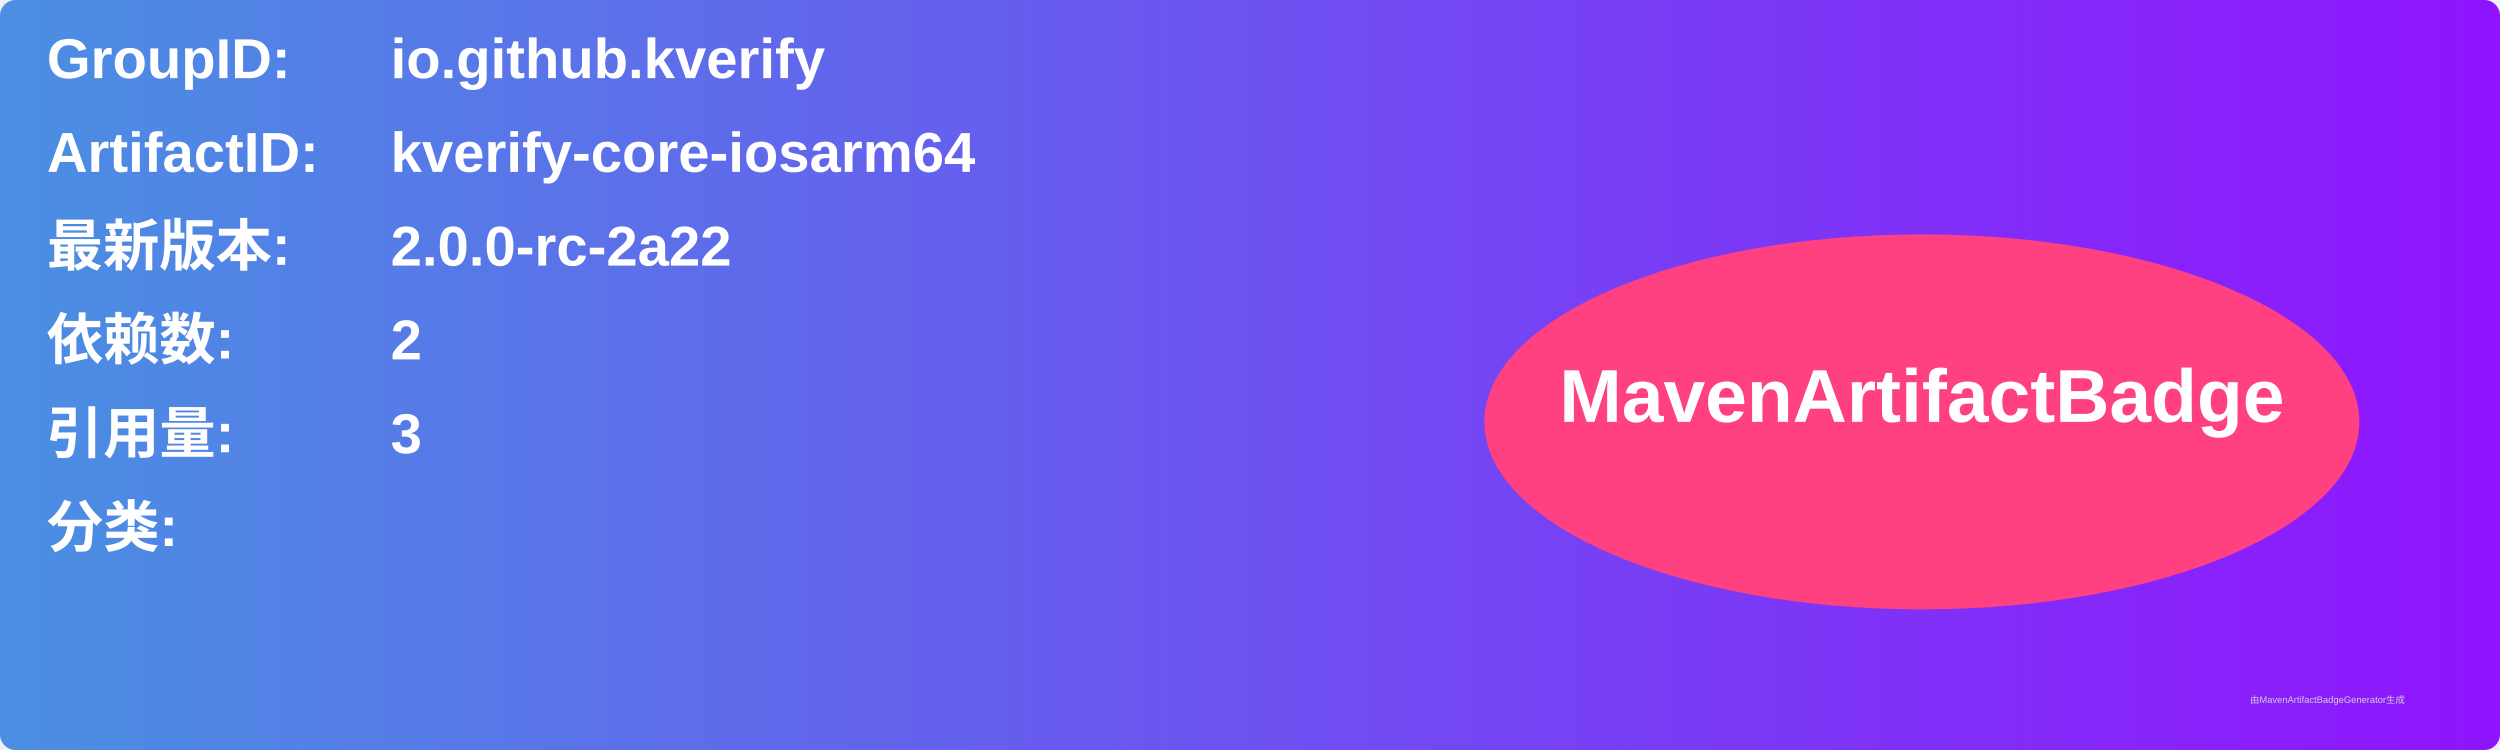
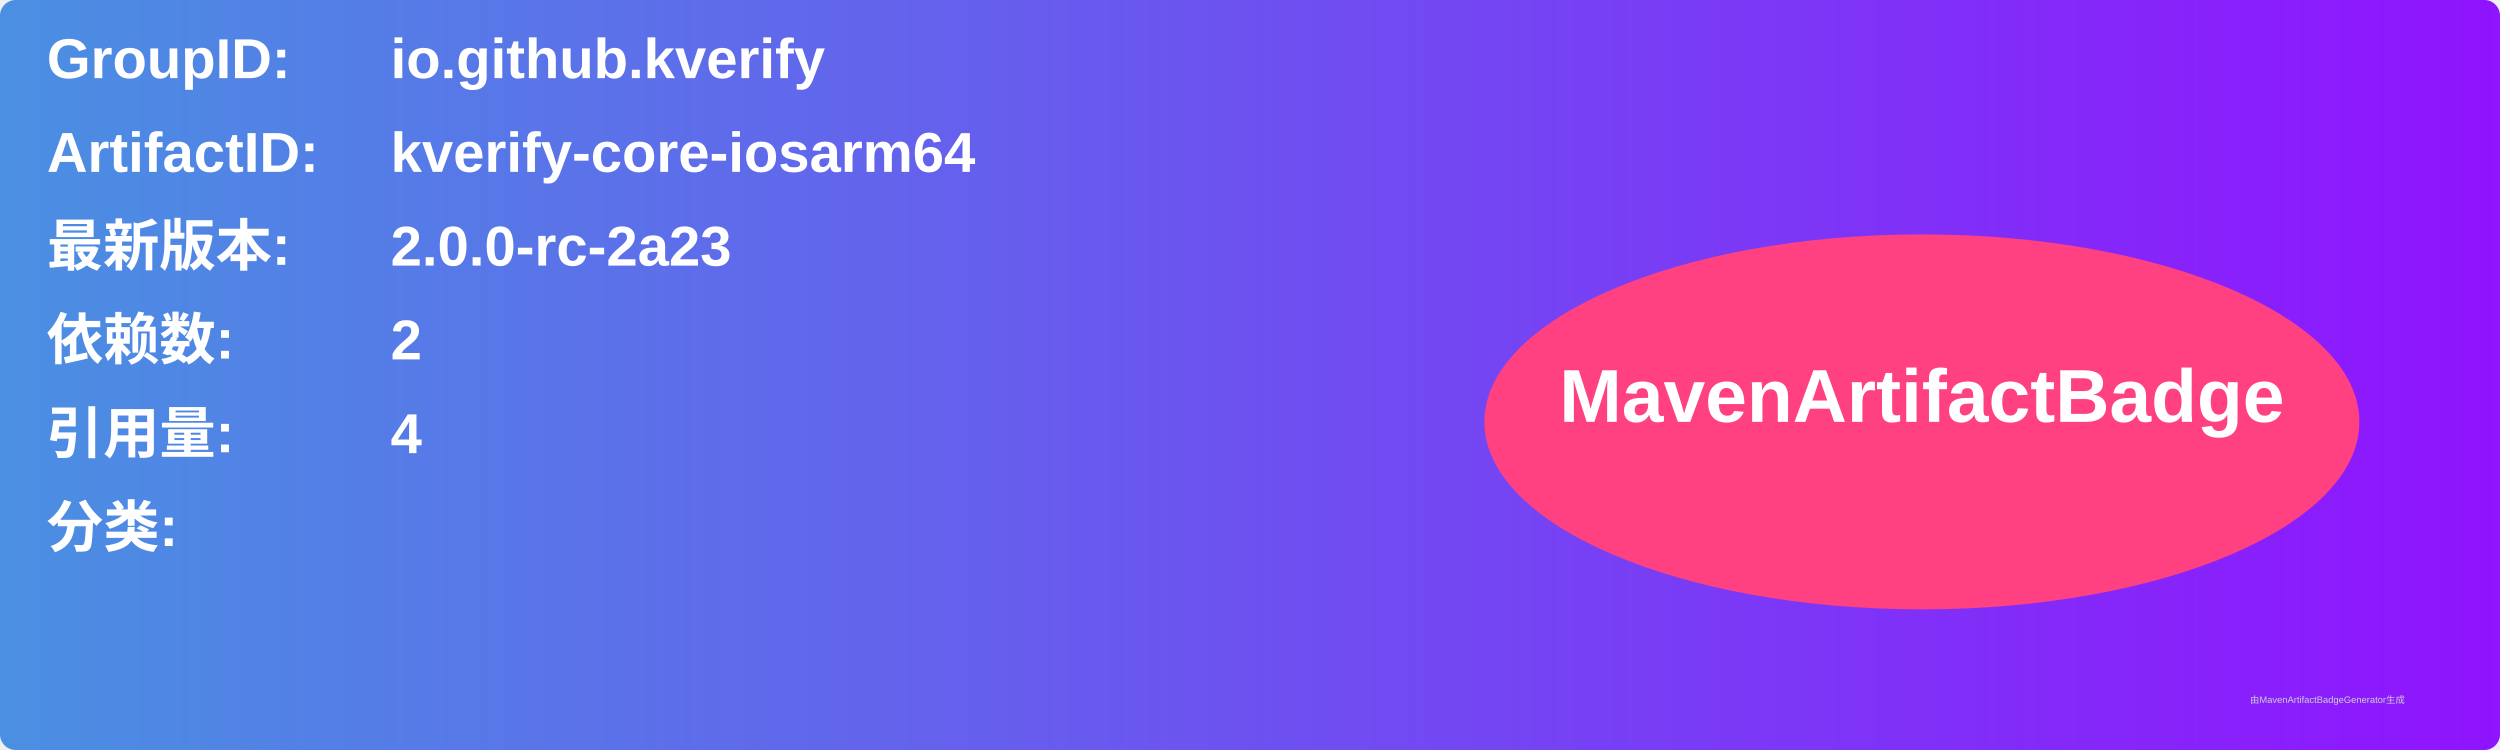
<svg xmlns="http://www.w3.org/2000/svg" width="800" height="240" viewBox="0 0 800 240">
  <linearGradient id="grad" x1="0%" y1="0%" x2="100%" y2="0%">
    <stop offset="0%" stop-color="#4a90e2" />
    <stop offset="100%" stop-color="#9013fe" />
  </linearGradient>
  <rect width="100%" height="100%" rx="5" ry="5" fill="url(#grad)" />
  <g transform="translate(15, 15)">
    <text x="0" y="10" font-family="Arial" font-size="18" fill="white" font-weight="bold" width="260">GroupID:</text>
    <text x="110" y="10" font-family="Arial" font-size="18" fill="white" font-weight="bold" width="460">io.github.kverify</text>
    <text x="0" y="40" font-family="Arial" font-size="18" fill="white" font-weight="bold" width="260">ArtifactID:</text>
    <text x="110" y="40" font-family="Arial" font-size="18" fill="white" font-weight="bold" width="460">kverify-core-iosarm64</text>
    <text x="0" y="70" font-family="Arial" font-size="18" fill="white" font-weight="bold">最新版本:</text>
    <text x="110" y="70" font-family="Arial" font-size="18" fill="white" font-weight="bold">
-       <tspan font-weight="bold">2.0.0-rc-2a22</tspan>
+       <tspan font-weight="bold">2.0.0-rc-2a23</tspan>
    </text>
    <text x="0" y="100" font-family="Arial" font-size="18" fill="white" font-weight="bold">依赖数: </text>
    <text x="110" y="100" font-family="Arial" font-size="18" fill="white">
      <tspan font-weight="bold">2</tspan>
    </text>
    <text x="0" y="130" font-family="Arial" font-size="18" fill="white" font-weight="bold">引用量: </text>
    <text x="110" y="130" font-family="Arial" font-size="18" fill="white">
-       <tspan font-weight="bold">3</tspan>
+       <tspan font-weight="bold">4</tspan>
    </text>
    <text x="0" y="160" font-family="Arial" font-size="18" fill="white" font-weight="bold">分类:</text>
    <text x="10" y="190" font-family="Arial" font-size="10" fill="white">
      <tspan font-weight="bold" />
    </text>
    <ellipse cx="600" cy="120" rx="140" ry="60" fill="#ff4081" />
    <text x="600" y="120" text-anchor="middle" font-family="Arial" font-size="24" fill="white" font-weight="bold">MavenArtifactBadge</text>
  </g>
  <text x="720" y="225" font-family="Arial" font-size="3" fill="#d0d0d0">由MavenArtifactBadgeGenerator生成</text>
</svg>
